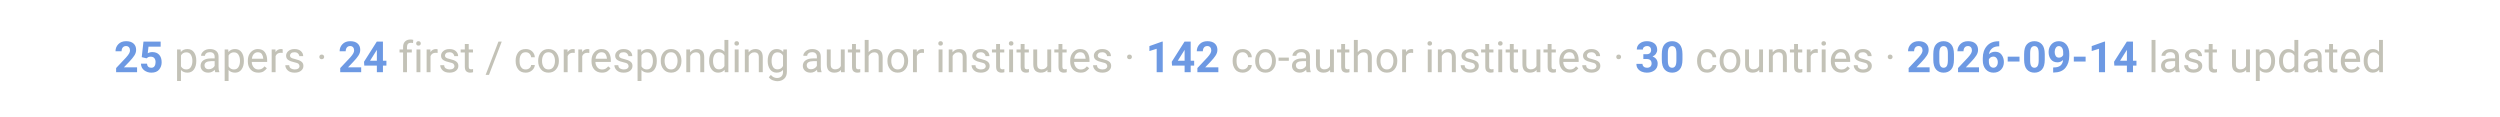
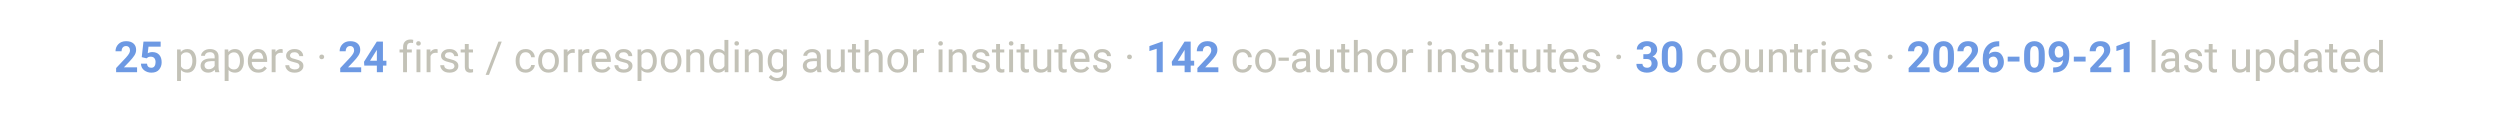
<svg xmlns="http://www.w3.org/2000/svg" viewBox="0 0 900 42" font-family="-apple-system, Segoe UI, Roboto, Helvetica, Arial, sans-serif">
  <text x="450" y="26" text-anchor="middle" font-size="15.5" fill="#c3c2b7">
-     <tspan font-weight="700" fill="#6d99e3">25</tspan> papers ·  <tspan font-weight="700" fill="#6d99e3">24</tspan> first / corresponding author institutes ·  <tspan font-weight="700" fill="#6d99e3">142</tspan> co-author institutes ·  <tspan font-weight="700" fill="#6d99e3">30</tspan> countries ·  <tspan font-weight="700" fill="#6d99e3">2026-09-14</tspan> last updated</text>
+     <tspan font-weight="700" fill="#6d99e3">25</tspan> papers ·  <tspan font-weight="700" fill="#6d99e3">24</tspan> first / corresponding author institutes ·  <tspan font-weight="700" fill="#6d99e3">142</tspan> co-author institutes ·  <tspan font-weight="700" fill="#6d99e3">30</tspan> countries ·  <tspan font-weight="700" fill="#6d99e3">2026-09-21</tspan> last updated</text>
</svg>
